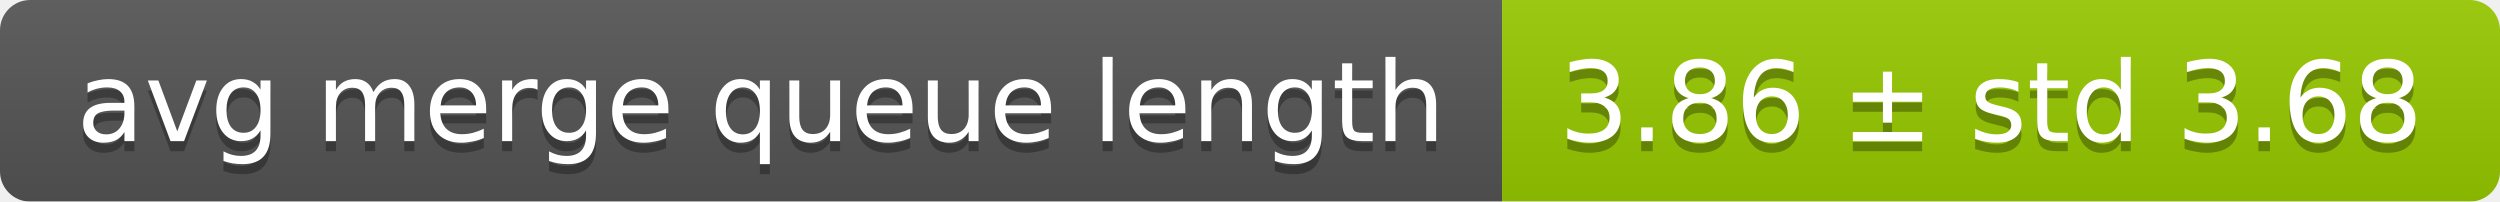
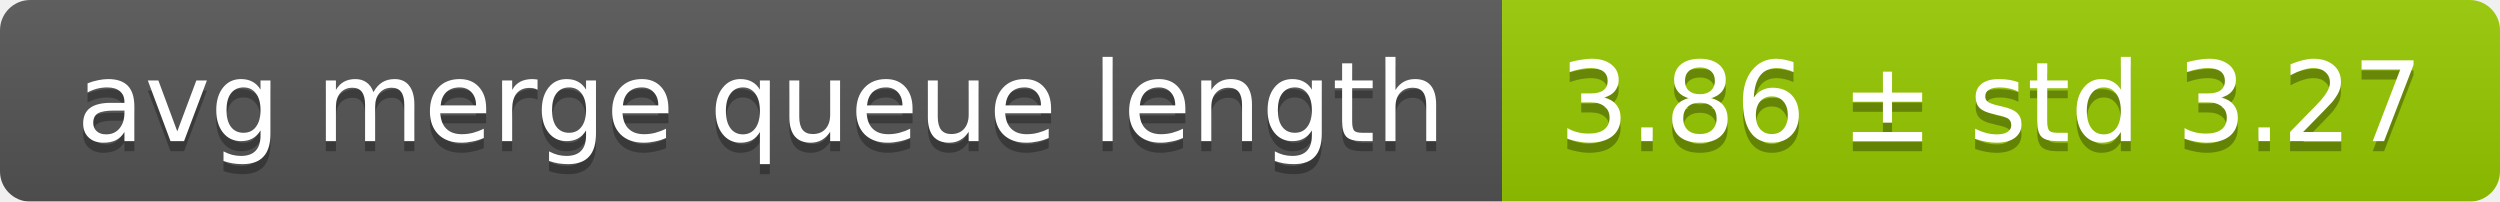
<svg xmlns="http://www.w3.org/2000/svg" width="248" height="20">
  <linearGradient id="smooth" x2="0" y2="100%">
    <stop offset="0" stop-color="#bbb" stop-opacity=".1" />
    <stop offset="1" stop-opacity=".1" />
  </linearGradient>
  <mask id="round">
    <rect width="248" height="20" rx="3" fill="#fff" />
  </mask>
  <g mask="url(#round)">
    <rect width="149" height="20" fill="#555" />
    <rect x="149" width="99" height="20" fill="#97ca00" />
    <rect width="248" height="20" fill="url(#smooth)" />
  </g>
  <g fill="#fff" text-anchor="middle" font-family="DejaVu Sans,Verdana,Geneva,sans-serif" font-size="11">
    <text x="75.5" y="15" fill="#010101" fill-opacity=".3">avg merge queue length</text>
    <text x="75.5" y="14">avg merge queue length</text>
-     <text x="197.5" y="15" fill="#010101" fill-opacity=".3">3.86 ± std 3.68</text>
-     <text x="197.5" y="14">3.86 ± std 3.68</text>
+     <text x="197.5" y="15" fill="#010101" fill-opacity=".3">3.86 ± std 3.27</text>
+     <text x="197.5" y="14">3.86 ± std 3.27</text>
  </g>
</svg>
